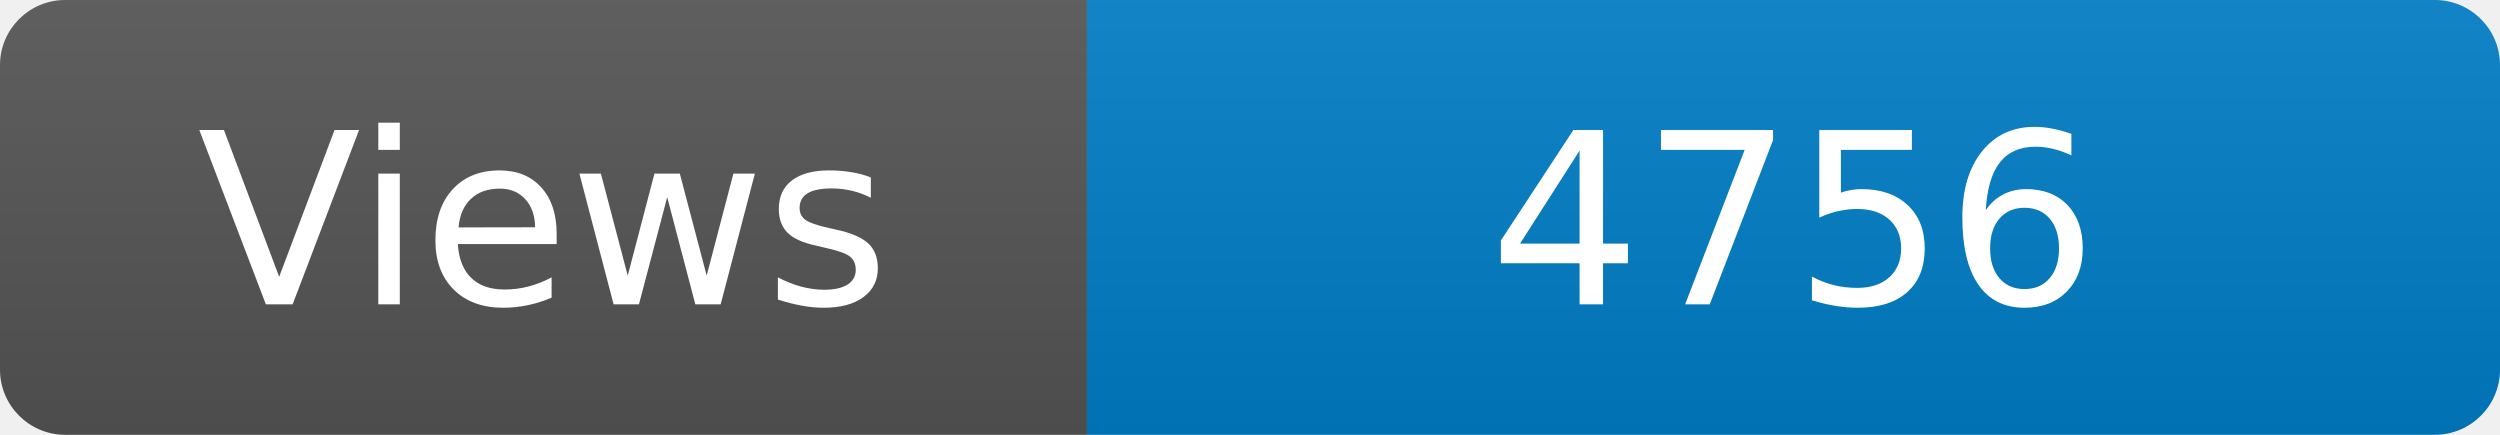
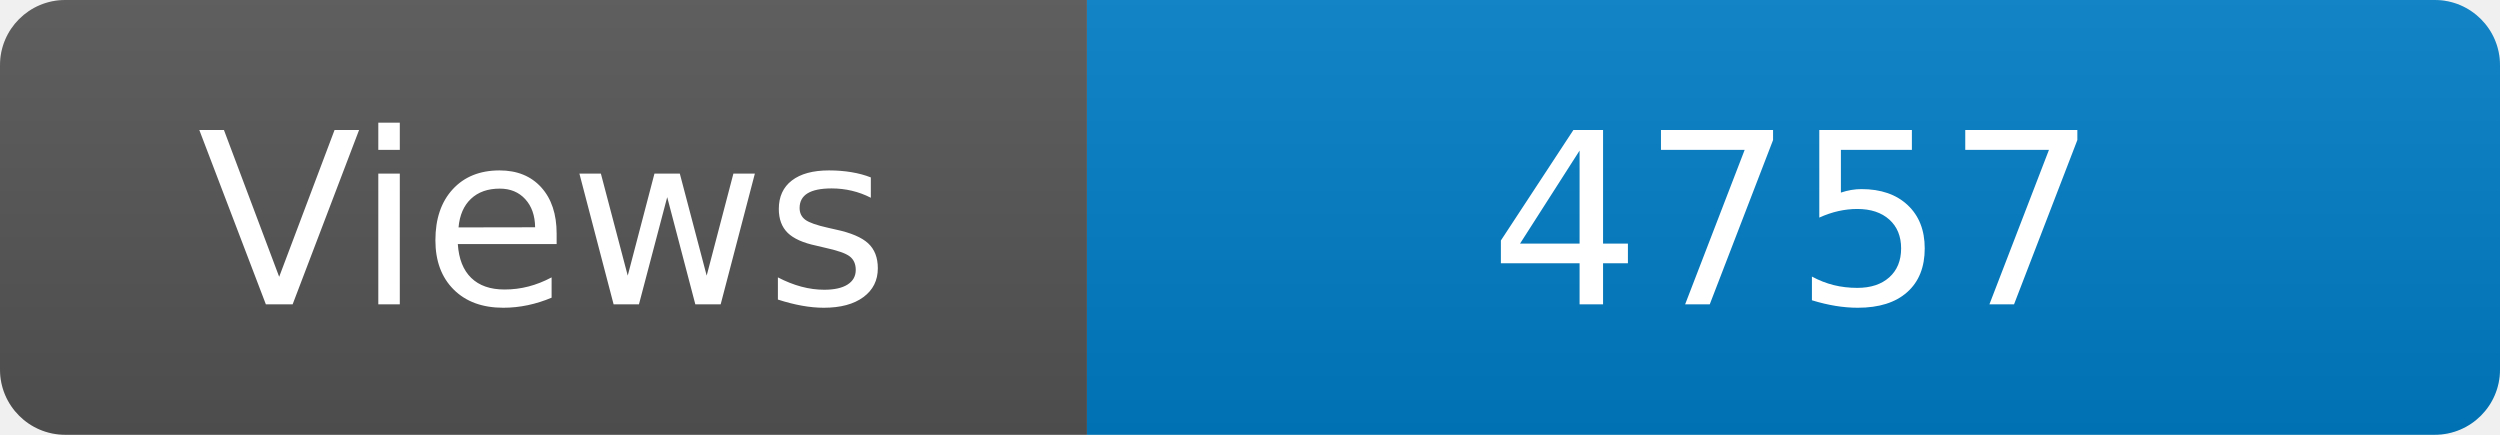
<svg xmlns="http://www.w3.org/2000/svg" width="115" height="20" role="img" aria-label="Maintained?: yes">
  <linearGradient id="s" x2="0" y2="100%">
    <stop offset="0" stop-color="#bbb" stop-opacity=".1" />
    <stop offset="1" stop-opacity=".1" />
  </linearGradient>
  <clipPath id="r">
    <rect width="115" height="20" rx="3" fill="#fff" />
  </clipPath>
  <g clip-path="url(#r)">
    <rect width="50" height="20" fill="#555" />
    <rect x="50" width="160" height="20" fill="#007ec6" />
    <rect width="115" height="20" fill="url(#s)" />
  </g>
  <g fill="#fff" text-anchor="middle" font-family="Verdana,Geneva,DejaVu Sans,sans-serif" font-size="110">
    <text x="250" y="140" transform="scale(.1)" fill="#fff">Views</text>
-     <text x="825" y="140" transform="scale(.1)" fill="#fff">4756</text>
+     <text x="825" y="140" transform="scale(.1)" fill="#fff">4757</text>
  </g>
</svg>
